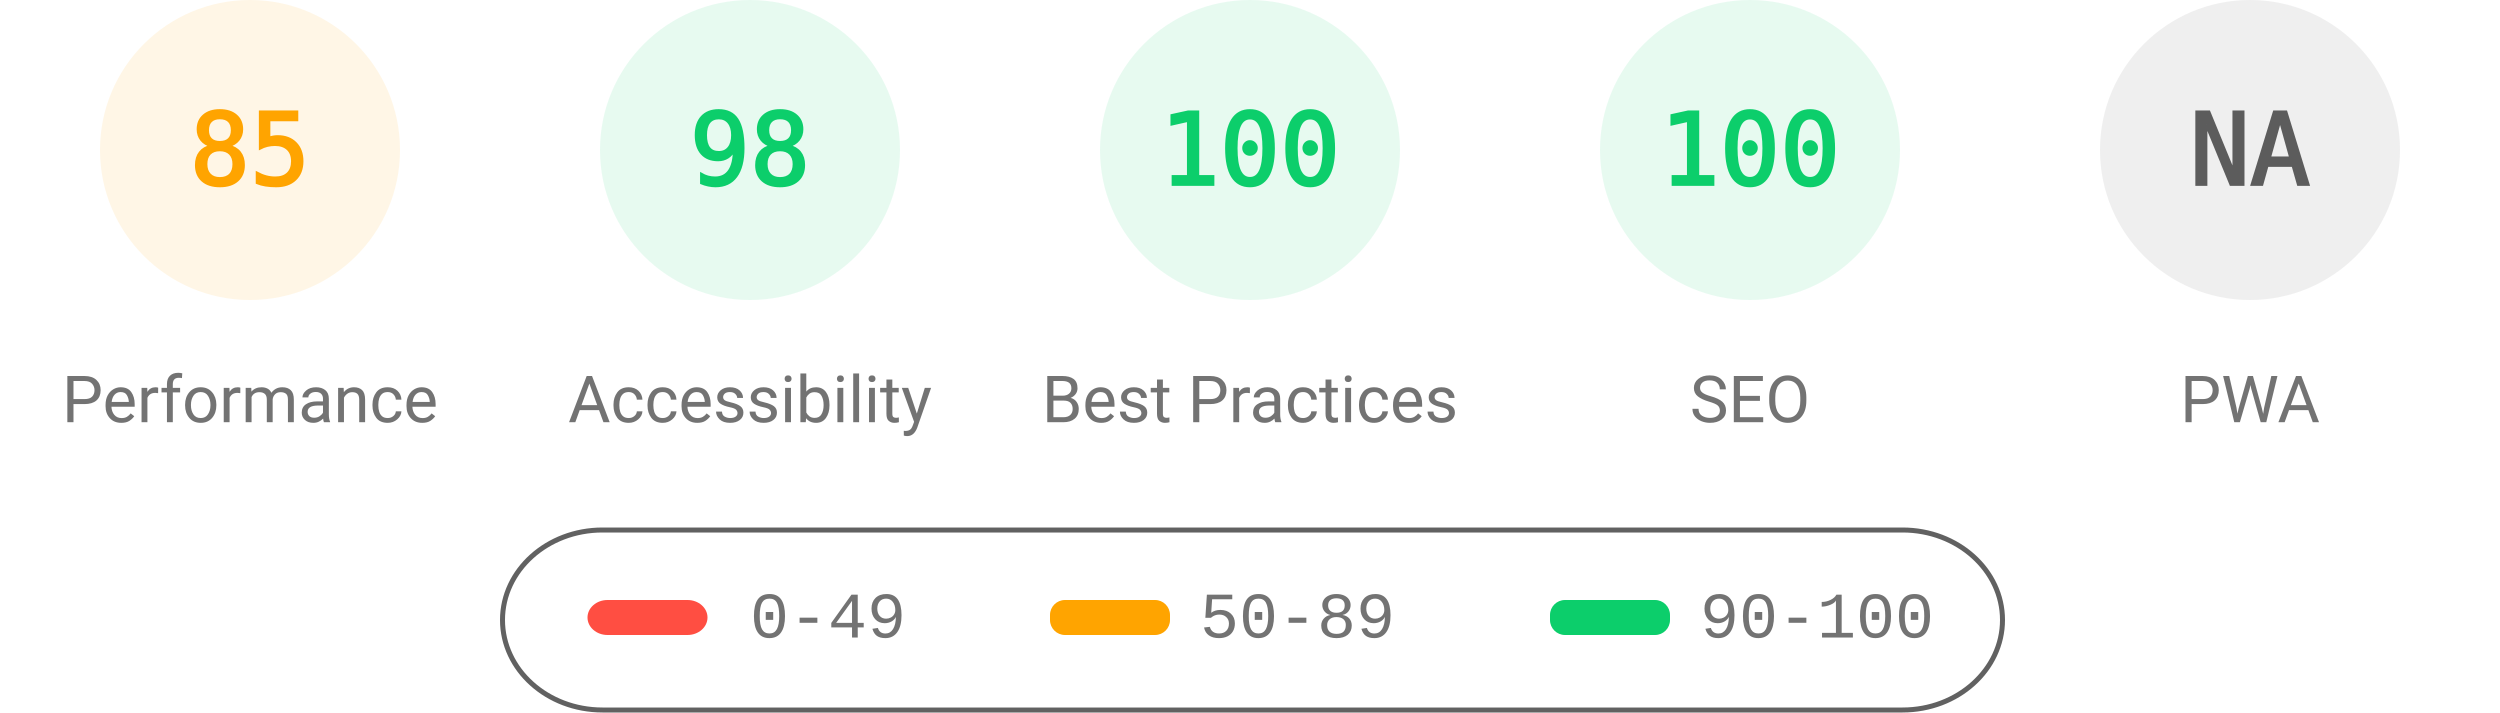
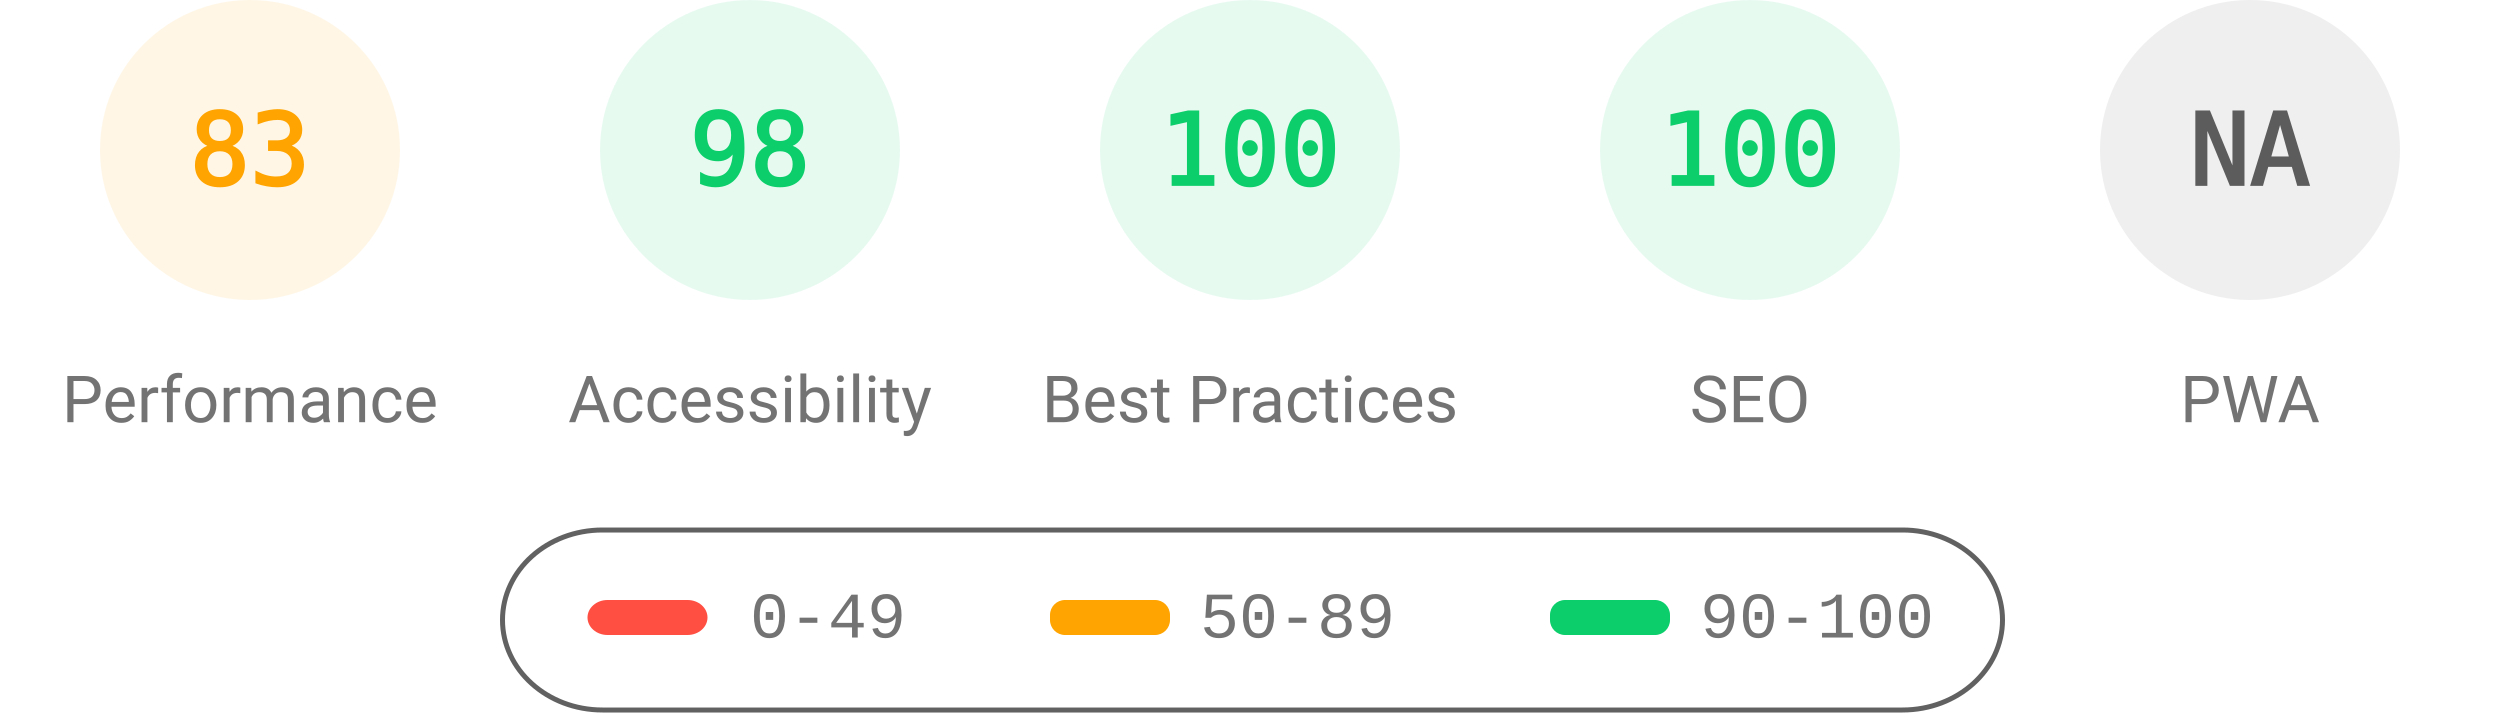
<svg xmlns="http://www.w3.org/2000/svg" fill="none" width="1000" height="285">
  <style>.gauge-base{opacity:.1}.gauge-arc{fill:none;animation-delay:250ms;stroke-linecap:round;transform:rotate(-90deg);transform-origin:100px 60px;animation:load-gauge 1s ease forwards}.guage-text{font-size:40px;font-family:monospace;text-align:center}.guage-red{color:#ff4e42;fill:#ff4e42;stroke:#ff4e42}.guage-orange{color:#ffa400;fill:#ffa400;stroke:#ffa400}.guage-green{color:#0cce6b;fill:#0cce6b;stroke:#0cce6b}.guage-undefined{color:#5c5c5c;fill:#5c5c5c;stroke:#5c5c5c}.guage-title{color:#737373;fill:#737373;stroke:none;font-size:26px;line-height:26px;font-family:Roboto,Halvetica,Arial,sans-serif}@keyframes load-gauge{from{stroke-dasharray:0 352.858}}</style>
  <svg class="guage-div guage-perf guage-orange" viewBox="0 0 200 200" width="200" height="200">
    <circle class="gauge-base" r="56" cx="100" cy="60" stroke-width="8" />
-     <circle class="gauge-arc guage-arc-1" r="56" cx="100" cy="60" stroke-width="8" style="stroke-dasharray:299.079,351.858" />
-     <text class="guage-text" x="100" y="60" alignment-baseline="central" dominant-baseline="central" text-anchor="middle">85</text>
+     <circle class="gauge-arc guage-arc-1" r="56" cx="100" cy="60" stroke-width="8" style="stroke-dasharray:292.042,351.858" />
+     <text class="guage-text" x="100" y="60" alignment-baseline="central" dominant-baseline="central" text-anchor="middle">83</text>
    <text class="guage-title" x="100" y="160" alignment-baseline="central" dominant-baseline="central" text-anchor="middle">Performance</text>
  </svg>
  <svg class="guage-div guage-acc guage-green" viewBox="0 0 200 200" width="200" height="200" x="200">
    <circle class="gauge-base" r="56" cx="100" cy="60" stroke-width="8" />
    <circle class="gauge-arc guage-arc-2" r="56" cx="100" cy="60" stroke-width="8" style="stroke-dasharray:344.821,351.858" />
    <text class="guage-text" x="100" y="60" alignment-baseline="central" dominant-baseline="central" text-anchor="middle">98</text>
    <text class="guage-title" x="100" y="160" alignment-baseline="central" dominant-baseline="central" text-anchor="middle">Accessibility</text>
  </svg>
  <svg class="guage-div guage-best guage-green" viewBox="0 0 200 200" width="200" height="200" x="400">
    <circle class="gauge-base" r="56" cx="100" cy="60" stroke-width="8" />
    <circle class="gauge-arc guage-arc-3" r="56" cx="100" cy="60" stroke-width="8" style="stroke-dasharray:351.858,351.858" />
    <text class="guage-text" x="100" y="60" alignment-baseline="central" dominant-baseline="central" text-anchor="middle">100</text>
    <text class="guage-title" x="100" y="160" alignment-baseline="central" dominant-baseline="central" text-anchor="middle">Best Practices</text>
  </svg>
  <svg class="guage-div guage-seo guage-green" viewBox="0 0 200 200" width="200" height="200" x="600">
    <circle class="gauge-base" r="56" cx="100" cy="60" stroke-width="8" />
    <circle class="gauge-arc guage-arc-4" r="56" cx="100" cy="60" stroke-width="8" style="stroke-dasharray:351.858,351.858" />
    <text class="guage-text" x="100" y="60" alignment-baseline="central" dominant-baseline="central" text-anchor="middle">100</text>
    <text class="guage-title" x="100" y="160" alignment-baseline="central" dominant-baseline="central" text-anchor="middle">SEO</text>
  </svg>
  <svg class="guage-div guage-pwa guage-undefined" viewBox="0 0 200 200" width="200" height="200" x="800">
    <circle class="gauge-base" r="56" cx="100" cy="60" stroke-width="8" />
    <circle class="gauge-arc guage-arc-4" r="56" cx="100" cy="60" stroke-width="8" style="stroke-dasharray:351.858,351.858" />
    <text class="guage-text" x="100" y="60" alignment-baseline="central" dominant-baseline="central" text-anchor="middle">NA</text>
    <text class="guage-title" x="100" y="160" alignment-baseline="central" dominant-baseline="central" text-anchor="middle">PWA</text>
  </svg>
  <svg width="604" height="76" x="200" y="210">
    <path fill="none" id="canvas_background" d="M-1-1h604v80H-1z" />
    <rect fill-opacity="0" stroke="#616161" stroke-width="2" rx="40" id="svg_2" height="72" width="600" y="2" x="1" fill="#000" />
    <rect stroke="#000" rx="8" id="svg_3" height="14" width="48" y="30" x="35" stroke-opacity="null" stroke-width="0" fill="#ff4e42" />
    <rect stroke="#000" rx="6" id="svg_4" height="14" width="48" y="30" x="220" stroke-opacity="null" stroke-width="0" fill="#ffa400" />
    <rect stroke="#000" rx="6" id="svg_5" height="14" width="48" y="30" x="420" stroke-opacity="null" stroke-width="0" fill="#0cce6b" />
    <text xml:space="preserve" text-anchor="start" font-family="'Courier New', Courier, monospace" font-size="26" id="svg_6" y="45" x="100" stroke-opacity="null" stroke-width="0" stroke="#000" fill="#737373">0-49</text>
    <text xml:space="preserve" text-anchor="start" font-family="'Courier New', Courier, monospace" font-size="26" id="svg_7" y="45" x="280" stroke-opacity="null" stroke-width="0" stroke="#000" fill="#737373">50-89</text>
    <text xml:space="preserve" text-anchor="start" font-family="'Courier New', Courier, monospace" font-size="26" id="svg_8" y="45" x="480" stroke-opacity="null" stroke-width="0" stroke="#000" fill="#737373">90-100</text>
  </svg>
</svg>
